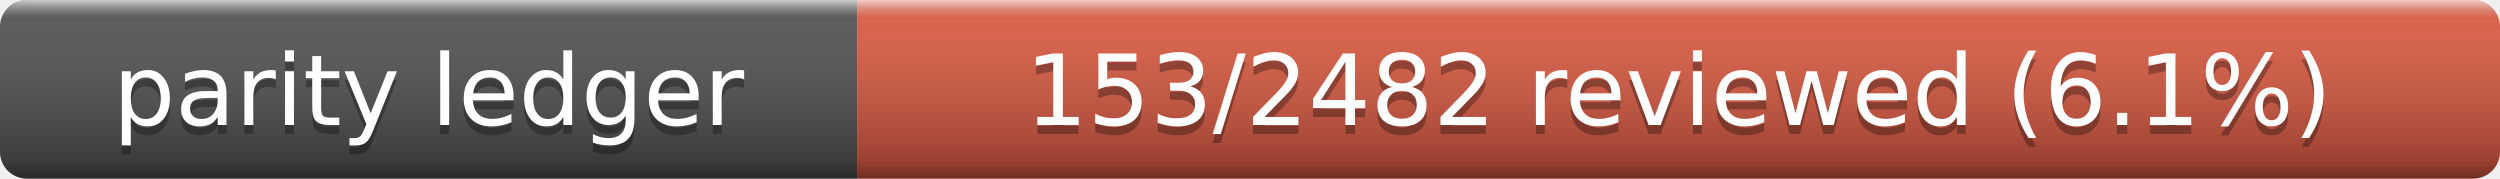
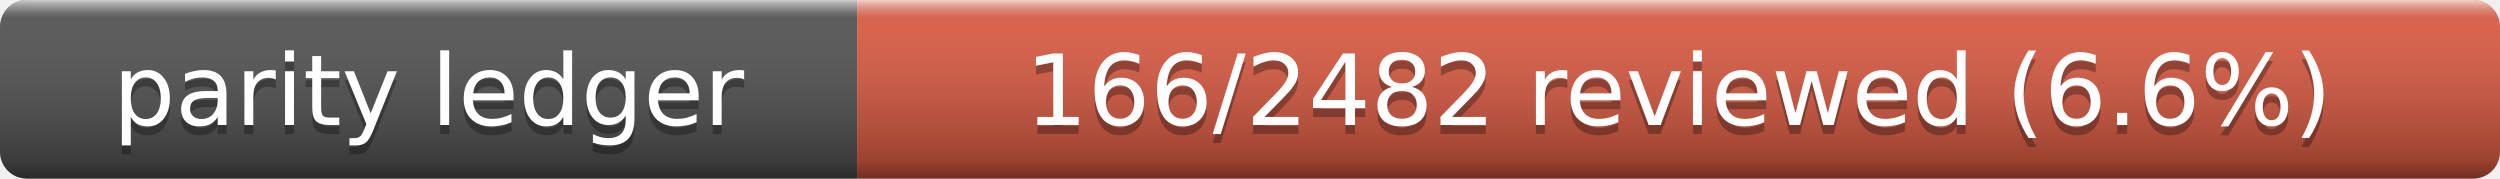
- <svg xmlns="http://www.w3.org/2000/svg" width="280" height="20" role="img" aria-label="Parity Ledger: 153/2482 reviewed (6.1%)">
+ <svg xmlns="http://www.w3.org/2000/svg" width="280" height="20" role="img" aria-label="Parity Ledger: 166/2482 reviewed (6.6%)">
  <linearGradient id="s" x2="0" y2="100%">
    <stop offset="0" stop-color="#fff" stop-opacity=".7" />
    <stop offset=".1" stop-color="#aaa" stop-opacity=".1" />
    <stop offset=".9" stop-opacity=".3" />
    <stop offset="1" stop-opacity=".5" />
  </linearGradient>
  <clipPath id="r">
    <rect width="280" height="20" rx="3" />
  </clipPath>
  <g clip-path="url(#r)">
    <rect width="96" height="20" fill="#555" />
    <rect x="96" width="184" height="20" fill="#e05d44" />
    <rect width="280" height="20" fill="url(#s)" />
  </g>
  <g fill="#fff" text-anchor="middle" font-family="Verdana,Geneva,DejaVu Sans,sans-serif" font-size="11">
    <text x="48" y="15" fill="#010101" fill-opacity=".3">parity ledger</text>
    <text x="48" y="14">parity ledger</text>
-     <text x="188" y="15" fill="#010101" fill-opacity=".3">153/2482 reviewed (6.1%)</text>
-     <text x="188" y="14">153/2482 reviewed (6.1%)</text>
+     <text x="188" y="15" fill="#010101" fill-opacity=".3">166/2482 reviewed (6.6%)</text>
+     <text x="188" y="14">166/2482 reviewed (6.6%)</text>
  </g>
</svg>
